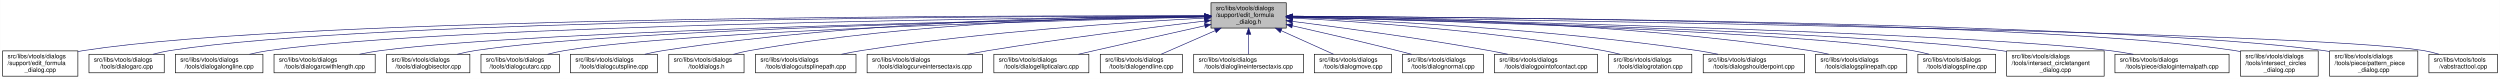
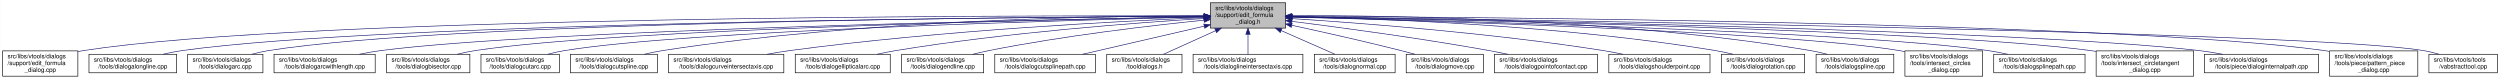
<svg xmlns="http://www.w3.org/2000/svg" xmlns:xlink="http://www.w3.org/1999/xlink" width="4053pt" height="128pt" viewBox="0.00 0.00 4052.50 128.00">
  <g id="graph0" class="graph" transform="scale(1 1) rotate(0) translate(4 124)">
    <polygon fill="white" stroke="transparent" points="-4,4 -4,-124 4048.5,-124 4048.5,4 -4,4" />
    <g id="node1" class="node">
      <g id="a_node1">
        <a xlink:title=" ">
-           <polygon fill="#bfbfbf" stroke="black" points="1959,-78.5 1959,-119.5 2081,-119.5 2081,-78.5 1959,-78.5" />
-           <text text-anchor="start" x="1967" y="-107.5" font-family="Helvetica,sans-Serif" font-size="10.00">src/libs/vtools/dialogs</text>
-           <text text-anchor="start" x="1967" y="-96.5" font-family="Helvetica,sans-Serif" font-size="10.00">/support/edit_formula</text>
-           <text text-anchor="middle" x="2020" y="-85.5" font-family="Helvetica,sans-Serif" font-size="10.00">_dialog.h</text>
+           <polygon fill="#bfbfbf" stroke="black" points="1958,-78.5 1958,-119.5 2080,-119.5 2080,-78.5 1958,-78.5" />
+           <text text-anchor="start" x="1966" y="-107.5" font-family="Helvetica,sans-Serif" font-size="10.00">src/libs/vtools/dialogs</text>
+           <text text-anchor="start" x="1966" y="-96.5" font-family="Helvetica,sans-Serif" font-size="10.00">/support/edit_formula</text>
+           <text text-anchor="middle" x="2019" y="-85.5" font-family="Helvetica,sans-Serif" font-size="10.00">_dialog.h</text>
        </a>
      </g>
    </g>
    <g id="node2" class="node">
      <g id="a_node2">
        <a xlink:href="../../d7/d8d/edit__formula__dialog_8cpp.html" target="_top" xlink:title=" ">
          <polygon fill="white" stroke="black" points="0,-0.5 0,-41.5 122,-41.5 122,-0.5 0,-0.5" />
          <text text-anchor="start" x="8" y="-29.5" font-family="Helvetica,sans-Serif" font-size="10.00">src/libs/vtools/dialogs</text>
          <text text-anchor="start" x="8" y="-18.5" font-family="Helvetica,sans-Serif" font-size="10.00">/support/edit_formula</text>
          <text text-anchor="middle" x="61" y="-7.5" font-family="Helvetica,sans-Serif" font-size="10.00">_dialog.cpp</text>
        </a>
      </g>
    </g>
    <g id="edge1" class="edge">
-       <path fill="none" stroke="midnightblue" d="M1948.41,-98.25C1648.36,-98.95 491.07,-97.88 131,-42 128.13,-41.55 125.21,-41.03 122.27,-40.44" />
-       <polygon fill="midnightblue" stroke="midnightblue" points="1948.72,-101.75 1958.71,-98.23 1948.71,-94.75 1948.72,-101.75" />
+       <path fill="none" stroke="midnightblue" d="M1947.44,-98.25C1647.55,-98.94 490.88,-97.85 131,-42 128.13,-41.55 125.21,-41.03 122.27,-40.44" />
+       <polygon fill="midnightblue" stroke="midnightblue" points="1947.76,-101.75 1957.75,-98.23 1947.74,-94.75 1947.76,-101.75" />
    </g>
    <g id="node3" class="node">
      <g id="a_node3">
-         <a xlink:href="../../d1/d37/dialogarc_8cpp.html" target="_top" xlink:title=" ">
-           <polygon fill="white" stroke="black" points="140,-6 140,-36 262,-36 262,-6 140,-6" />
+         <a xlink:href="../../d6/d5d/dialogalongline_8cpp.html" target="_top" xlink:title=" ">
+           <polygon fill="white" stroke="black" points="140,-6 140,-36 282,-36 282,-6 140,-6" />
          <text text-anchor="start" x="148" y="-24" font-family="Helvetica,sans-Serif" font-size="10.00">src/libs/vtools/dialogs</text>
-           <text text-anchor="middle" x="201" y="-13" font-family="Helvetica,sans-Serif" font-size="10.00">/tools/dialogarc.cpp</text>
+           <text text-anchor="middle" x="211" y="-13" font-family="Helvetica,sans-Serif" font-size="10.00">/tools/dialogalongline.cpp</text>
        </a>
      </g>
    </g>
    <g id="edge2" class="edge">
-       <path fill="none" stroke="midnightblue" d="M1948.58,-98.05C1662.95,-97.91 602.33,-93.82 271,-42 262.13,-40.61 252.8,-38.46 243.94,-36.07" />
-       <polygon fill="midnightblue" stroke="midnightblue" points="1948.81,-101.55 1958.81,-98.06 1948.81,-94.55 1948.81,-101.55" />
+       <path fill="none" stroke="midnightblue" d="M1947.53,-97.71C1664.11,-96.24 618.78,-87.75 291,-42 280.93,-40.59 270.3,-38.43 260.18,-36.04" />
+       <polygon fill="midnightblue" stroke="midnightblue" points="1947.67,-101.21 1957.69,-97.76 1947.7,-94.21 1947.67,-101.21" />
    </g>
    <g id="node4" class="node">
      <g id="a_node4">
-         <a xlink:href="../../d6/d5d/dialogalongline_8cpp.html" target="_top" xlink:title=" ">
-           <polygon fill="white" stroke="black" points="280,-6 280,-36 422,-36 422,-6 280,-6" />
-           <text text-anchor="start" x="288" y="-24" font-family="Helvetica,sans-Serif" font-size="10.00">src/libs/vtools/dialogs</text>
-           <text text-anchor="middle" x="351" y="-13" font-family="Helvetica,sans-Serif" font-size="10.00">/tools/dialogalongline.cpp</text>
+         <a xlink:href="../../d1/d37/dialogarc_8cpp.html" target="_top" xlink:title=" ">
+           <polygon fill="white" stroke="black" points="300,-6 300,-36 422,-36 422,-6 300,-6" />
+           <text text-anchor="start" x="308" y="-24" font-family="Helvetica,sans-Serif" font-size="10.00">src/libs/vtools/dialogs</text>
+           <text text-anchor="middle" x="361" y="-13" font-family="Helvetica,sans-Serif" font-size="10.00">/tools/dialogarc.cpp</text>
        </a>
      </g>
    </g>
    <g id="edge3" class="edge">
-       <path fill="none" stroke="midnightblue" d="M1948.99,-97.48C1680.89,-95.19 730.38,-84.22 431,-42 420.93,-40.58 410.3,-38.41 400.18,-36.01" />
-       <polygon fill="midnightblue" stroke="midnightblue" points="1948.96,-100.98 1958.99,-97.56 1949.02,-93.98 1948.96,-100.98" />
+       <path fill="none" stroke="midnightblue" d="M1947.98,-97.79C1679.89,-96.62 729.45,-89.18 431,-42 422.14,-40.6 412.8,-38.44 403.95,-36.04" />
+       <polygon fill="midnightblue" stroke="midnightblue" points="1947.97,-101.29 1957.98,-97.83 1948,-94.29 1947.97,-101.29" />
    </g>
    <g id="node5" class="node">
      <g id="a_node5">
        <a xlink:href="../../d2/d29/dialogarcwithlength_8cpp.html" target="_top" xlink:title=" ">
          <polygon fill="white" stroke="black" points="440,-6 440,-36 604,-36 604,-6 440,-6" />
          <text text-anchor="start" x="448" y="-24" font-family="Helvetica,sans-Serif" font-size="10.00">src/libs/vtools/dialogs</text>
          <text text-anchor="middle" x="522" y="-13" font-family="Helvetica,sans-Serif" font-size="10.00">/tools/dialogarcwithlength.cpp</text>
        </a>
      </g>
    </g>
    <g id="edge4" class="edge">
-       <path fill="none" stroke="midnightblue" d="M1948.64,-96.83C1700.42,-92.48 875.48,-75.8 613,-42 601.77,-40.55 589.88,-38.4 578.52,-36.04" />
-       <polygon fill="midnightblue" stroke="midnightblue" points="1948.92,-100.33 1958.98,-97.01 1949.04,-93.33 1948.92,-100.33" />
+       <path fill="none" stroke="midnightblue" d="M1947.27,-96.82C1698.7,-92.46 875.15,-75.76 613,-42 601.77,-40.55 589.88,-38.4 578.52,-36.04" />
+       <polygon fill="midnightblue" stroke="midnightblue" points="1947.56,-100.32 1957.62,-97 1947.68,-93.32 1947.56,-100.32" />
    </g>
    <g id="node6" class="node">
      <g id="a_node6">
        <a xlink:href="../../da/dfa/dialogbisector_8cpp.html" target="_top" xlink:title=" ">
          <polygon fill="white" stroke="black" points="622.5,-6 622.5,-36 757.5,-36 757.5,-6 622.5,-6" />
          <text text-anchor="start" x="630.5" y="-24" font-family="Helvetica,sans-Serif" font-size="10.00">src/libs/vtools/dialogs</text>
          <text text-anchor="middle" x="690" y="-13" font-family="Helvetica,sans-Serif" font-size="10.00">/tools/dialogbisector.cpp</text>
        </a>
      </g>
    </g>
    <g id="edge5" class="edge">
-       <path fill="none" stroke="midnightblue" d="M1948.7,-96.81C1718.5,-92.65 996.62,-77.08 766,-42 756.56,-40.56 746.6,-38.42 737.11,-36.06" />
-       <polygon fill="midnightblue" stroke="midnightblue" points="1948.91,-100.31 1958.97,-96.99 1949.03,-93.31 1948.91,-100.31" />
+       <path fill="none" stroke="midnightblue" d="M1947.36,-96.8C1716.91,-92.63 996.3,-77.04 766,-42 756.56,-40.56 746.6,-38.42 737.11,-36.06" />
+       <polygon fill="midnightblue" stroke="midnightblue" points="1947.58,-100.3 1957.64,-96.98 1947.7,-93.31 1947.58,-100.3" />
    </g>
    <g id="node7" class="node">
      <g id="a_node7">
        <a xlink:href="../../d9/d90/dialogcutarc_8cpp.html" target="_top" xlink:title=" ">
          <polygon fill="white" stroke="black" points="775.5,-6 775.5,-36 902.5,-36 902.5,-6 775.5,-6" />
          <text text-anchor="start" x="783.5" y="-24" font-family="Helvetica,sans-Serif" font-size="10.00">src/libs/vtools/dialogs</text>
          <text text-anchor="middle" x="839" y="-13" font-family="Helvetica,sans-Serif" font-size="10.00">/tools/dialogcutarc.cpp</text>
        </a>
      </g>
    </g>
    <g id="edge6" class="edge">
-       <path fill="none" stroke="midnightblue" d="M1948.73,-96.45C1736.68,-91.53 1112.04,-74.59 911,-42 902.04,-40.55 892.59,-38.39 883.6,-36.03" />
-       <polygon fill="midnightblue" stroke="midnightblue" points="1948.74,-99.96 1958.81,-96.69 1948.9,-92.96 1948.74,-99.96" />
+       <path fill="none" stroke="midnightblue" d="M1947.79,-96.45C1735.93,-91.52 1111.86,-74.56 911,-42 902.04,-40.55 892.59,-38.39 883.6,-36.03" />
+       <polygon fill="midnightblue" stroke="midnightblue" points="1947.79,-99.95 1957.87,-96.68 1947.95,-92.95 1947.79,-99.95" />
    </g>
    <g id="node8" class="node">
      <g id="a_node8">
        <a xlink:href="../../d3/d2e/dialogcutspline_8cpp.html" target="_top" xlink:title=" ">
          <polygon fill="white" stroke="black" points="920.5,-6 920.5,-36 1061.5,-36 1061.5,-6 920.5,-6" />
          <text text-anchor="start" x="928.5" y="-24" font-family="Helvetica,sans-Serif" font-size="10.00">src/libs/vtools/dialogs</text>
          <text text-anchor="middle" x="991" y="-13" font-family="Helvetica,sans-Serif" font-size="10.00">/tools/dialogcutspline.cpp</text>
        </a>
      </g>
    </g>
    <g id="edge7" class="edge">
-       <path fill="none" stroke="midnightblue" d="M1948.69,-98.3C1790.01,-97.99 1396.06,-91.78 1071,-42 1061.24,-40.5 1050.92,-38.36 1041.07,-36.03" />
-       <polygon fill="midnightblue" stroke="midnightblue" points="1948.8,-101.8 1958.8,-98.32 1948.81,-94.8 1948.8,-101.8" />
+       <path fill="none" stroke="midnightblue" d="M1947.68,-98.37C1788.97,-98.21 1394.99,-92.26 1070,-42 1060.35,-40.51 1050.17,-38.37 1040.43,-36.04" />
+       <polygon fill="midnightblue" stroke="midnightblue" points="1947.79,-101.87 1957.79,-98.38 1947.79,-94.87 1947.79,-101.87" />
    </g>
    <g id="node9" class="node">
      <g id="a_node9">
-         <a xlink:href="../../df/ded/tooldialogs_8h.html" target="_top" xlink:title=" ">
-           <polygon fill="white" stroke="black" points="1080,-6 1080,-36 1202,-36 1202,-6 1080,-6" />
-           <text text-anchor="start" x="1088" y="-24" font-family="Helvetica,sans-Serif" font-size="10.00">src/libs/vtools/dialogs</text>
-           <text text-anchor="middle" x="1141" y="-13" font-family="Helvetica,sans-Serif" font-size="10.00">/tooldialogs.h</text>
+         <a xlink:href="../../dd/d39/dialogcurveintersectaxis_8cpp.html" target="_top" xlink:title=" ">
+           <polygon fill="white" stroke="black" points="1079.5,-6 1079.5,-36 1266.5,-36 1266.5,-6 1079.5,-6" />
+           <text text-anchor="start" x="1087.5" y="-24" font-family="Helvetica,sans-Serif" font-size="10.00">src/libs/vtools/dialogs</text>
+           <text text-anchor="middle" x="1173" y="-13" font-family="Helvetica,sans-Serif" font-size="10.00">/tools/dialogcurveintersectaxis.cpp</text>
        </a>
      </g>
    </g>
    <g id="edge8" class="edge">
-       <path fill="none" stroke="midnightblue" d="M1948.54,-98.05C1806.78,-97.05 1480.38,-89.27 1211,-42 1202.41,-40.49 1193.37,-38.35 1184.74,-36.01" />
-       <polygon fill="midnightblue" stroke="midnightblue" points="1948.82,-101.55 1958.84,-98.11 1948.86,-94.55 1948.82,-101.55" />
+       <path fill="none" stroke="midnightblue" d="M1947.54,-95.39C1814.77,-89.92 1521.22,-74.93 1276,-42 1263.99,-40.39 1251.28,-38.26 1239.02,-36" />
+       <polygon fill="midnightblue" stroke="midnightblue" points="1947.45,-98.89 1957.59,-95.79 1947.74,-91.89 1947.45,-98.89" />
    </g>
    <g id="node10" class="node">
      <g id="a_node10">
-         <a xlink:href="../../df/d30/dialogcutsplinepath_8cpp.html" target="_top" xlink:title=" ">
-           <polygon fill="white" stroke="black" points="1220.5,-6 1220.5,-36 1383.5,-36 1383.5,-6 1220.5,-6" />
-           <text text-anchor="start" x="1228.5" y="-24" font-family="Helvetica,sans-Serif" font-size="10.00">src/libs/vtools/dialogs</text>
-           <text text-anchor="middle" x="1302" y="-13" font-family="Helvetica,sans-Serif" font-size="10.00">/tools/dialogcutsplinepath.cpp</text>
+         <a xlink:href="../../d9/d68/dialogellipticalarc_8cpp.html" target="_top" xlink:title=" ">
+           <polygon fill="white" stroke="black" points="1285,-6 1285,-36 1439,-36 1439,-6 1285,-6" />
+           <text text-anchor="start" x="1293" y="-24" font-family="Helvetica,sans-Serif" font-size="10.00">src/libs/vtools/dialogs</text>
+           <text text-anchor="middle" x="1362" y="-13" font-family="Helvetica,sans-Serif" font-size="10.00">/tools/dialogellipticalarc.cpp</text>
        </a>
      </g>
    </g>
    <g id="edge9" class="edge">
-       <path fill="none" stroke="midnightblue" d="M1948.36,-94.64C1831.38,-88.48 1592.29,-73.05 1392,-42 1381.56,-40.38 1370.52,-38.27 1359.89,-36.02" />
-       <polygon fill="midnightblue" stroke="midnightblue" points="1948.45,-98.15 1958.62,-95.17 1948.81,-91.16 1948.45,-98.15" />
+       <path fill="none" stroke="midnightblue" d="M1947.65,-94.01C1839.17,-87.26 1626.53,-71.38 1448,-42 1438.17,-40.38 1427.79,-38.3 1417.76,-36.08" />
+       <polygon fill="midnightblue" stroke="midnightblue" points="1947.62,-97.51 1957.81,-94.63 1948.05,-90.53 1947.62,-97.51" />
    </g>
    <g id="node11" class="node">
      <g id="a_node11">
-         <a xlink:href="../../dd/d39/dialogcurveintersectaxis_8cpp.html" target="_top" xlink:title=" ">
-           <polygon fill="white" stroke="black" points="1401.5,-6 1401.5,-36 1588.5,-36 1588.5,-6 1401.5,-6" />
-           <text text-anchor="start" x="1409.5" y="-24" font-family="Helvetica,sans-Serif" font-size="10.00">src/libs/vtools/dialogs</text>
-           <text text-anchor="middle" x="1495" y="-13" font-family="Helvetica,sans-Serif" font-size="10.00">/tools/dialogcurveintersectaxis.cpp</text>
+         <a xlink:href="../../d3/d15/dialogendline_8cpp.html" target="_top" xlink:title=" ">
+           <polygon fill="white" stroke="black" points="1457.5,-6 1457.5,-36 1590.5,-36 1590.5,-6 1457.5,-6" />
+           <text text-anchor="start" x="1465.5" y="-24" font-family="Helvetica,sans-Serif" font-size="10.00">src/libs/vtools/dialogs</text>
+           <text text-anchor="middle" x="1524" y="-13" font-family="Helvetica,sans-Serif" font-size="10.00">/tools/dialogendline.cpp</text>
        </a>
      </g>
    </g>
    <g id="edge10" class="edge">
-       <path fill="none" stroke="midnightblue" d="M1948.73,-89.86C1864.68,-79.96 1720.83,-62.06 1598,-42 1587.03,-40.21 1575.45,-38.14 1564.15,-36.02" />
-       <polygon fill="midnightblue" stroke="midnightblue" points="1948.34,-93.34 1958.68,-91.03 1949.16,-86.39 1948.34,-93.34" />
+       <path fill="none" stroke="midnightblue" d="M1947.55,-91.29C1863.6,-82.76 1720.37,-66.17 1599,-42 1590.54,-40.32 1581.62,-38.22 1573.01,-36.03" />
+       <polygon fill="midnightblue" stroke="midnightblue" points="1947.44,-94.8 1957.74,-92.32 1948.14,-87.83 1947.44,-94.8" />
    </g>
    <g id="node12" class="node">
      <g id="a_node12">
-         <a xlink:href="../../d9/d68/dialogellipticalarc_8cpp.html" target="_top" xlink:title=" ">
-           <polygon fill="white" stroke="black" points="1607,-6 1607,-36 1761,-36 1761,-6 1607,-6" />
-           <text text-anchor="start" x="1615" y="-24" font-family="Helvetica,sans-Serif" font-size="10.00">src/libs/vtools/dialogs</text>
-           <text text-anchor="middle" x="1684" y="-13" font-family="Helvetica,sans-Serif" font-size="10.00">/tools/dialogellipticalarc.cpp</text>
+         <a xlink:href="../../df/d30/dialogcutsplinepath_8cpp.html" target="_top" xlink:title=" ">
+           <polygon fill="white" stroke="black" points="1608.5,-6 1608.5,-36 1771.5,-36 1771.5,-6 1608.5,-6" />
+           <text text-anchor="start" x="1616.5" y="-24" font-family="Helvetica,sans-Serif" font-size="10.00">src/libs/vtools/dialogs</text>
+           <text text-anchor="middle" x="1690" y="-13" font-family="Helvetica,sans-Serif" font-size="10.00">/tools/dialogcutsplinepath.cpp</text>
        </a>
      </g>
    </g>
    <g id="edge11" class="edge">
-       <path fill="none" stroke="midnightblue" d="M1948.77,-82.21C1898.73,-71.07 1830.24,-55.75 1770,-42 1761.63,-40.09 1752.81,-38.06 1744.13,-36.05" />
-       <polygon fill="midnightblue" stroke="midnightblue" points="1948.32,-85.69 1958.84,-84.45 1949.84,-78.86 1948.32,-85.69" />
+       <path fill="none" stroke="midnightblue" d="M1947.93,-81.58C1889.15,-68 1806.54,-48.92 1750.78,-36.04" />
+       <polygon fill="midnightblue" stroke="midnightblue" points="1947.36,-85.04 1957.89,-83.88 1948.93,-78.22 1947.36,-85.04" />
    </g>
    <g id="node13" class="node">
      <g id="a_node13">
-         <a xlink:href="../../d3/d15/dialogendline_8cpp.html" target="_top" xlink:title=" ">
-           <polygon fill="white" stroke="black" points="1779.5,-6 1779.5,-36 1912.5,-36 1912.5,-6 1779.5,-6" />
-           <text text-anchor="start" x="1787.5" y="-24" font-family="Helvetica,sans-Serif" font-size="10.00">src/libs/vtools/dialogs</text>
-           <text text-anchor="middle" x="1846" y="-13" font-family="Helvetica,sans-Serif" font-size="10.00">/tools/dialogendline.cpp</text>
+         <a xlink:href="../../df/ded/tooldialogs_8h.html" target="_top" xlink:title=" ">
+           <polygon fill="white" stroke="black" points="1790,-6 1790,-36 1912,-36 1912,-6 1790,-6" />
+           <text text-anchor="start" x="1798" y="-24" font-family="Helvetica,sans-Serif" font-size="10.00">src/libs/vtools/dialogs</text>
+           <text text-anchor="middle" x="1851" y="-13" font-family="Helvetica,sans-Serif" font-size="10.00">/tooldialogs.h</text>
        </a>
      </g>
    </g>
    <g id="edge12" class="edge">
-       <path fill="none" stroke="midnightblue" d="M1965.7,-74.28C1937.02,-61.76 1902.79,-46.81 1878.3,-36.11" />
-       <polygon fill="midnightblue" stroke="midnightblue" points="1964.63,-77.63 1975.19,-78.43 1967.43,-71.22 1964.63,-77.63" />
+       <path fill="none" stroke="midnightblue" d="M1966.57,-74.28C1938.88,-61.76 1905.83,-46.81 1882.18,-36.11" />
+       <polygon fill="midnightblue" stroke="midnightblue" points="1965.18,-77.5 1975.74,-78.43 1968.07,-71.12 1965.18,-77.5" />
    </g>
    <g id="node14" class="node">
      <g id="a_node14">
        <a xlink:href="../../de/d3c/dialoglineintersectaxis_8cpp.html" target="_top" xlink:title=" ">
-           <polygon fill="white" stroke="black" points="1931,-6 1931,-36 2109,-36 2109,-6 1931,-6" />
-           <text text-anchor="start" x="1939" y="-24" font-family="Helvetica,sans-Serif" font-size="10.00">src/libs/vtools/dialogs</text>
-           <text text-anchor="middle" x="2020" y="-13" font-family="Helvetica,sans-Serif" font-size="10.00">/tools/dialoglineintersectaxis.cpp</text>
+           <polygon fill="white" stroke="black" points="1930,-6 1930,-36 2108,-36 2108,-6 1930,-6" />
+           <text text-anchor="start" x="1938" y="-24" font-family="Helvetica,sans-Serif" font-size="10.00">src/libs/vtools/dialogs</text>
+           <text text-anchor="middle" x="2019" y="-13" font-family="Helvetica,sans-Serif" font-size="10.00">/tools/dialoglineintersectaxis.cpp</text>
        </a>
      </g>
    </g>
    <g id="edge13" class="edge">
-       <path fill="none" stroke="midnightblue" d="M2020,-68.28C2020,-57.25 2020,-45.25 2020,-36.23" />
-       <polygon fill="midnightblue" stroke="midnightblue" points="2016.5,-68.43 2020,-78.43 2023.5,-68.43 2016.5,-68.43" />
+       <path fill="none" stroke="midnightblue" d="M2019,-68.28C2019,-57.25 2019,-45.25 2019,-36.23" />
+       <polygon fill="midnightblue" stroke="midnightblue" points="2015.5,-68.43 2019,-78.43 2022.5,-68.43 2015.5,-68.43" />
    </g>
    <g id="node15" class="node">
      <g id="a_node15">
-         <a xlink:href="../../d2/d51/dialogmove_8cpp.html" target="_top" xlink:title=" ">
-           <polygon fill="white" stroke="black" points="2126.5,-6 2126.5,-36 2251.5,-36 2251.5,-6 2126.5,-6" />
+         <a xlink:href="../../da/df4/dialognormal_8cpp.html" target="_top" xlink:title=" ">
+           <polygon fill="white" stroke="black" points="2126.5,-6 2126.5,-36 2257.5,-36 2257.5,-6 2126.5,-6" />
          <text text-anchor="start" x="2134.5" y="-24" font-family="Helvetica,sans-Serif" font-size="10.00">src/libs/vtools/dialogs</text>
-           <text text-anchor="middle" x="2189" y="-13" font-family="Helvetica,sans-Serif" font-size="10.00">/tools/dialogmove.cpp</text>
+           <text text-anchor="middle" x="2192" y="-13" font-family="Helvetica,sans-Serif" font-size="10.00">/tools/dialognormal.cpp</text>
        </a>
      </g>
    </g>
    <g id="edge14" class="edge">
-       <path fill="none" stroke="midnightblue" d="M2072.74,-74.28C2100.6,-61.76 2133.84,-46.81 2157.63,-36.11" />
-       <polygon fill="midnightblue" stroke="midnightblue" points="2071.21,-71.13 2063.52,-78.43 2074.08,-77.52 2071.21,-71.13" />
+       <path fill="none" stroke="midnightblue" d="M2072.99,-74.28C2101.5,-61.76 2135.54,-46.81 2159.89,-36.11" />
+       <polygon fill="midnightblue" stroke="midnightblue" points="2071.3,-71.2 2063.55,-78.43 2074.12,-77.61 2071.3,-71.2" />
    </g>
    <g id="node16" class="node">
      <g id="a_node16">
-         <a xlink:href="../../da/df4/dialognormal_8cpp.html" target="_top" xlink:title=" ">
-           <polygon fill="white" stroke="black" points="2269.5,-6 2269.5,-36 2400.5,-36 2400.5,-6 2269.5,-6" />
-           <text text-anchor="start" x="2277.5" y="-24" font-family="Helvetica,sans-Serif" font-size="10.00">src/libs/vtools/dialogs</text>
-           <text text-anchor="middle" x="2335" y="-13" font-family="Helvetica,sans-Serif" font-size="10.00">/tools/dialognormal.cpp</text>
+         <a xlink:href="../../d2/d51/dialogmove_8cpp.html" target="_top" xlink:title=" ">
+           <polygon fill="white" stroke="black" points="2275.5,-6 2275.5,-36 2400.5,-36 2400.5,-6 2275.5,-6" />
+           <text text-anchor="start" x="2283.5" y="-24" font-family="Helvetica,sans-Serif" font-size="10.00">src/libs/vtools/dialogs</text>
+           <text text-anchor="middle" x="2338" y="-13" font-family="Helvetica,sans-Serif" font-size="10.00">/tools/dialogmove.cpp</text>
        </a>
      </g>
    </g>
    <g id="edge15" class="edge">
-       <path fill="none" stroke="midnightblue" d="M2091.05,-82.19C2139.13,-71.32 2204.02,-56.32 2261,-42 2268.49,-40.12 2276.38,-38.06 2284.11,-36.01" />
-       <polygon fill="midnightblue" stroke="midnightblue" points="2090.04,-78.83 2081.06,-84.44 2091.58,-85.66 2090.04,-78.83" />
+       <path fill="none" stroke="midnightblue" d="M2090.12,-82.98C2139.82,-72.23 2207.66,-57.05 2267,-42 2274.32,-40.14 2282.04,-38.08 2289.59,-36" />
+       <polygon fill="midnightblue" stroke="midnightblue" points="2089.15,-79.61 2080.11,-85.14 2090.62,-86.45 2089.15,-79.61" />
    </g>
    <g id="node17" class="node">
      <g id="a_node17">
        <a xlink:href="../../d9/df4/dialogpointofcontact_8cpp.html" target="_top" xlink:title=" ">
          <polygon fill="white" stroke="black" points="2418.5,-6 2418.5,-36 2585.5,-36 2585.5,-6 2418.5,-6" />
          <text text-anchor="start" x="2426.5" y="-24" font-family="Helvetica,sans-Serif" font-size="10.00">src/libs/vtools/dialogs</text>
          <text text-anchor="middle" x="2502" y="-13" font-family="Helvetica,sans-Serif" font-size="10.00">/tools/dialogpointofcontact.cpp</text>
        </a>
      </g>
    </g>
    <g id="edge16" class="edge">
-       <path fill="none" stroke="midnightblue" d="M2091.26,-89.32C2169.63,-79.41 2299.19,-61.97 2410,-42 2419.81,-40.23 2430.17,-38.17 2440.26,-36.06" />
-       <polygon fill="midnightblue" stroke="midnightblue" points="2090.5,-85.89 2081.01,-90.61 2091.37,-92.83 2090.5,-85.89" />
+       <path fill="none" stroke="midnightblue" d="M2090.44,-89.33C2169.02,-79.44 2298.91,-62 2410,-42 2419.81,-40.23 2430.17,-38.17 2440.26,-36.06" />
+       <polygon fill="midnightblue" stroke="midnightblue" points="2089.66,-85.9 2080.17,-90.62 2090.53,-92.85 2089.66,-85.9" />
    </g>
    <g id="node18" class="node">
      <g id="a_node18">
-         <a xlink:href="../../dc/d64/dialogrotation_8cpp.html" target="_top" xlink:title=" ">
-           <polygon fill="white" stroke="black" points="2603.5,-6 2603.5,-36 2738.5,-36 2738.5,-6 2603.5,-6" />
-           <text text-anchor="start" x="2611.5" y="-24" font-family="Helvetica,sans-Serif" font-size="10.00">src/libs/vtools/dialogs</text>
-           <text text-anchor="middle" x="2671" y="-13" font-family="Helvetica,sans-Serif" font-size="10.00">/tools/dialogrotation.cpp</text>
+         <a xlink:href="../../d3/d23/dialogshoulderpoint_8cpp.html" target="_top" xlink:title=" ">
+           <polygon fill="white" stroke="black" points="2604,-6 2604,-36 2768,-36 2768,-6 2604,-6" />
+           <text text-anchor="start" x="2612" y="-24" font-family="Helvetica,sans-Serif" font-size="10.00">src/libs/vtools/dialogs</text>
+           <text text-anchor="middle" x="2686" y="-13" font-family="Helvetica,sans-Serif" font-size="10.00">/tools/dialogshoulderpoint.cpp</text>
        </a>
      </g>
    </g>
    <g id="edge17" class="edge">
-       <path fill="none" stroke="midnightblue" d="M2091.53,-94.72C2200.77,-88.89 2415.43,-74.16 2595,-42 2603.86,-40.41 2613.21,-38.31 2622.2,-36.07" />
-       <polygon fill="midnightblue" stroke="midnightblue" points="2091.09,-91.24 2081.29,-95.26 2091.46,-98.23 2091.09,-91.24" />
+       <path fill="none" stroke="midnightblue" d="M2090.5,-93.8C2199.73,-86.77 2414.5,-70.51 2595,-42 2605.39,-40.36 2616.36,-38.26 2626.96,-36.05" />
+       <polygon fill="midnightblue" stroke="midnightblue" points="2090.02,-90.33 2080.26,-94.46 2090.46,-97.31 2090.02,-90.33" />
    </g>
    <g id="node19" class="node">
      <g id="a_node19">
-         <a xlink:href="../../d3/d23/dialogshoulderpoint_8cpp.html" target="_top" xlink:title=" ">
-           <polygon fill="white" stroke="black" points="2757,-6 2757,-36 2921,-36 2921,-6 2757,-6" />
-           <text text-anchor="start" x="2765" y="-24" font-family="Helvetica,sans-Serif" font-size="10.00">src/libs/vtools/dialogs</text>
-           <text text-anchor="middle" x="2839" y="-13" font-family="Helvetica,sans-Serif" font-size="10.00">/tools/dialogshoulderpoint.cpp</text>
+         <a xlink:href="../../dc/d64/dialogrotation_8cpp.html" target="_top" xlink:title=" ">
+           <polygon fill="white" stroke="black" points="2786.5,-6 2786.5,-36 2921.5,-36 2921.5,-6 2786.5,-6" />
+           <text text-anchor="start" x="2794.5" y="-24" font-family="Helvetica,sans-Serif" font-size="10.00">src/libs/vtools/dialogs</text>
+           <text text-anchor="middle" x="2854" y="-13" font-family="Helvetica,sans-Serif" font-size="10.00">/tools/dialogrotation.cpp</text>
        </a>
      </g>
    </g>
    <g id="edge18" class="edge">
-       <path fill="none" stroke="midnightblue" d="M2091.49,-95.81C2222.36,-91.07 2509,-77.28 2748,-42 2758.72,-40.42 2770.06,-38.29 2780.97,-36.02" />
-       <polygon fill="midnightblue" stroke="midnightblue" points="2091.07,-92.32 2081.2,-96.18 2091.32,-99.32 2091.07,-92.32" />
+       <path fill="none" stroke="midnightblue" d="M2090.57,-97C2225.65,-94.17 2527.04,-83.35 2777,-42 2786.27,-40.47 2796.04,-38.34 2805.4,-36.04" />
+       <polygon fill="midnightblue" stroke="midnightblue" points="2090.29,-93.51 2080.36,-97.21 2090.43,-100.51 2090.29,-93.51" />
    </g>
    <g id="node20" class="node">
      <g id="a_node20">
-         <a xlink:href="../../dc/dc2/dialogsplinepath_8cpp.html" target="_top" xlink:title=" ">
-           <polygon fill="white" stroke="black" points="2939,-6 2939,-36 3087,-36 3087,-6 2939,-6" />
-           <text text-anchor="start" x="2947" y="-24" font-family="Helvetica,sans-Serif" font-size="10.00">src/libs/vtools/dialogs</text>
-           <text text-anchor="middle" x="3013" y="-13" font-family="Helvetica,sans-Serif" font-size="10.00">/tools/dialogsplinepath.cpp</text>
+         <a xlink:href="../../df/de5/dialogspline_8cpp.html" target="_top" xlink:title=" ">
+           <polygon fill="white" stroke="black" points="2940,-6 2940,-36 3066,-36 3066,-6 2940,-6" />
+           <text text-anchor="start" x="2948" y="-24" font-family="Helvetica,sans-Serif" font-size="10.00">src/libs/vtools/dialogs</text>
+           <text text-anchor="middle" x="3003" y="-13" font-family="Helvetica,sans-Serif" font-size="10.00">/tools/dialogspline.cpp</text>
        </a>
      </g>
    </g>
    <g id="edge19" class="edge">
-       <path fill="none" stroke="midnightblue" d="M2091.35,-97.84C2245.38,-96.57 2620.14,-88.5 2930,-42 2939.97,-40.5 2950.5,-38.39 2960.58,-36.1" />
-       <polygon fill="midnightblue" stroke="midnightblue" points="2091.06,-94.34 2081.09,-97.92 2091.11,-101.34 2091.06,-94.34" />
+       <path fill="none" stroke="midnightblue" d="M2090.35,-98.68C2244.79,-99.04 2621.12,-93.96 2931,-42 2939.83,-40.52 2949.13,-38.38 2958,-36.05" />
+       <polygon fill="midnightblue" stroke="midnightblue" points="2090.07,-95.18 2080.06,-98.64 2090.05,-102.18 2090.07,-95.18" />
    </g>
    <g id="node21" class="node">
      <g id="a_node21">
-         <a xlink:href="../../df/de5/dialogspline_8cpp.html" target="_top" xlink:title=" ">
-           <polygon fill="white" stroke="black" points="3105,-6 3105,-36 3231,-36 3231,-6 3105,-6" />
-           <text text-anchor="start" x="3113" y="-24" font-family="Helvetica,sans-Serif" font-size="10.00">src/libs/vtools/dialogs</text>
-           <text text-anchor="middle" x="3168" y="-13" font-family="Helvetica,sans-Serif" font-size="10.00">/tools/dialogspline.cpp</text>
+         <a xlink:href="../../d5/de8/intersect__circles__dialog_8cpp.html" target="_top" xlink:title=" ">
+           <polygon fill="white" stroke="black" points="3084,-0.5 3084,-41.5 3210,-41.5 3210,-0.5 3084,-0.5" />
+           <text text-anchor="start" x="3092" y="-29.5" font-family="Helvetica,sans-Serif" font-size="10.00">src/libs/vtools/dialogs</text>
+           <text text-anchor="start" x="3092" y="-18.5" font-family="Helvetica,sans-Serif" font-size="10.00">/tools/intersect_circles</text>
+           <text text-anchor="middle" x="3147" y="-7.5" font-family="Helvetica,sans-Serif" font-size="10.00">_dialog.cpp</text>
        </a>
      </g>
    </g>
    <g id="edge20" class="edge">
-       <path fill="none" stroke="midnightblue" d="M2091.27,-96.33C2299.02,-91.13 2901.62,-73.66 3096,-42 3104.96,-40.54 3114.41,-38.38 3123.4,-36.02" />
-       <polygon fill="midnightblue" stroke="midnightblue" points="2090.99,-92.83 2081.09,-96.58 2091.17,-99.83 2090.99,-92.83" />
+       <path fill="none" stroke="midnightblue" d="M2090.38,-96.24C2295.59,-90.87 2884.68,-73.1 3075,-42 3077.94,-41.52 3080.94,-40.96 3083.96,-40.35" />
+       <polygon fill="midnightblue" stroke="midnightblue" points="2090.22,-92.75 2080.31,-96.5 2090.4,-99.74 2090.22,-92.75" />
    </g>
    <g id="node22" class="node">
      <g id="a_node22">
-         <a xlink:href="../../d5/d5a/intersect__circletangent__dialog_8cpp.html" target="_top" xlink:title=" ">
-           <polygon fill="white" stroke="black" points="3249,-0.5 3249,-41.5 3407,-41.5 3407,-0.5 3249,-0.5" />
-           <text text-anchor="start" x="3257" y="-29.5" font-family="Helvetica,sans-Serif" font-size="10.00">src/libs/vtools/dialogs</text>
-           <text text-anchor="start" x="3257" y="-18.5" font-family="Helvetica,sans-Serif" font-size="10.00">/tools/intersect_circletangent</text>
-           <text text-anchor="middle" x="3328" y="-7.5" font-family="Helvetica,sans-Serif" font-size="10.00">_dialog.cpp</text>
+         <a xlink:href="../../dc/dc2/dialogsplinepath_8cpp.html" target="_top" xlink:title=" ">
+           <polygon fill="white" stroke="black" points="3228,-6 3228,-36 3376,-36 3376,-6 3228,-6" />
+           <text text-anchor="start" x="3236" y="-24" font-family="Helvetica,sans-Serif" font-size="10.00">src/libs/vtools/dialogs</text>
+           <text text-anchor="middle" x="3302" y="-13" font-family="Helvetica,sans-Serif" font-size="10.00">/tools/dialogsplinepath.cpp</text>
        </a>
      </g>
    </g>
    <g id="edge21" class="edge">
-       <path fill="none" stroke="midnightblue" d="M2091.26,-96.39C2317.18,-91.03 3015.74,-72.39 3240,-42 3242.95,-41.6 3245.95,-41.15 3248.97,-40.66" />
-       <polygon fill="midnightblue" stroke="midnightblue" points="2091.1,-92.9 2081.18,-96.63 2091.26,-99.89 2091.1,-92.9" />
+       <path fill="none" stroke="midnightblue" d="M2090.6,-96.44C2314.44,-91.29 2999.11,-73.33 3219,-42 3229.27,-40.54 3240.13,-38.38 3250.49,-36.01" />
+       <polygon fill="midnightblue" stroke="midnightblue" points="2090.21,-92.95 2080.29,-96.68 2090.37,-99.95 2090.21,-92.95" />
    </g>
    <g id="node23" class="node">
      <g id="a_node23">
-         <a xlink:href="../../dc/d82/dialoginternalpath_8cpp.html" target="_top" xlink:title=" ">
-           <polygon fill="white" stroke="black" points="3424.5,-6 3424.5,-36 3609.5,-36 3609.5,-6 3424.5,-6" />
-           <text text-anchor="start" x="3432.5" y="-24" font-family="Helvetica,sans-Serif" font-size="10.00">src/libs/vtools/dialogs</text>
-           <text text-anchor="middle" x="3517" y="-13" font-family="Helvetica,sans-Serif" font-size="10.00">/tools/piece/dialoginternalpath.cpp</text>
+         <a xlink:href="../../d5/d5a/intersect__circletangent__dialog_8cpp.html" target="_top" xlink:title=" ">
+           <polygon fill="white" stroke="black" points="3394,-0.5 3394,-41.5 3552,-41.5 3552,-0.5 3394,-0.5" />
+           <text text-anchor="start" x="3402" y="-29.5" font-family="Helvetica,sans-Serif" font-size="10.00">src/libs/vtools/dialogs</text>
+           <text text-anchor="start" x="3402" y="-18.5" font-family="Helvetica,sans-Serif" font-size="10.00">/tools/intersect_circletangent</text>
+           <text text-anchor="middle" x="3473" y="-7.5" font-family="Helvetica,sans-Serif" font-size="10.00">_dialog.cpp</text>
        </a>
      </g>
    </g>
    <g id="edge22" class="edge">
-       <path fill="none" stroke="midnightblue" d="M2091.62,-96.6C2338.84,-91.53 3155.53,-72.82 3416,-42 3428.43,-40.53 3441.61,-38.37 3454.2,-36" />
-       <polygon fill="midnightblue" stroke="midnightblue" points="2091.25,-93.11 2081.32,-96.81 2091.39,-100.1 2091.25,-93.11" />
+       <path fill="none" stroke="midnightblue" d="M2090.36,-96.79C2333.86,-92.41 3131.02,-75.78 3385,-42 3387.95,-41.61 3390.95,-41.16 3393.97,-40.68" />
+       <polygon fill="midnightblue" stroke="midnightblue" points="2090.15,-93.3 2080.21,-96.98 2090.27,-100.3 2090.15,-93.3" />
    </g>
    <g id="node24" class="node">
      <g id="a_node24">
-         <a xlink:href="../../d5/de8/intersect__circles__dialog_8cpp.html" target="_top" xlink:title=" ">
-           <polygon fill="white" stroke="black" points="3628,-0.5 3628,-41.5 3754,-41.5 3754,-0.5 3628,-0.5" />
-           <text text-anchor="start" x="3636" y="-29.5" font-family="Helvetica,sans-Serif" font-size="10.00">src/libs/vtools/dialogs</text>
-           <text text-anchor="start" x="3636" y="-18.5" font-family="Helvetica,sans-Serif" font-size="10.00">/tools/intersect_circles</text>
-           <text text-anchor="middle" x="3691" y="-7.5" font-family="Helvetica,sans-Serif" font-size="10.00">_dialog.cpp</text>
+         <a xlink:href="../../dc/d82/dialoginternalpath_8cpp.html" target="_top" xlink:title=" ">
+           <polygon fill="white" stroke="black" points="3569.5,-6 3569.5,-36 3754.5,-36 3754.5,-6 3569.5,-6" />
+           <text text-anchor="start" x="3577.5" y="-24" font-family="Helvetica,sans-Serif" font-size="10.00">src/libs/vtools/dialogs</text>
+           <text text-anchor="middle" x="3662" y="-13" font-family="Helvetica,sans-Serif" font-size="10.00">/tools/piece/dialoginternalpath.cpp</text>
        </a>
      </g>
    </g>
    <g id="edge23" class="edge">
-       <path fill="none" stroke="midnightblue" d="M2091.5,-97.73C2361.4,-96.38 3318.31,-88.36 3619,-42 3621.95,-41.55 3624.95,-41.01 3627.97,-40.41" />
-       <polygon fill="midnightblue" stroke="midnightblue" points="2091.41,-94.23 2081.43,-97.78 2091.45,-101.23 2091.41,-94.23" />
+       <path fill="none" stroke="midnightblue" d="M2090.46,-96.92C2353.91,-92.68 3270.52,-75.82 3561,-42 3573.43,-40.55 3586.61,-38.4 3599.21,-36.04" />
+       <polygon fill="midnightblue" stroke="midnightblue" points="2090.2,-93.42 2080.25,-97.08 2090.31,-100.42 2090.2,-93.42" />
    </g>
    <g id="node25" class="node">
      <g id="a_node25">
        <a xlink:href="../../de/d46/pattern__piece__dialog_8cpp.html" target="_top" xlink:title=" ">
          <polygon fill="white" stroke="black" points="3772.5,-0.5 3772.5,-41.5 3915.5,-41.5 3915.5,-0.5 3772.5,-0.5" />
          <text text-anchor="start" x="3780.5" y="-29.5" font-family="Helvetica,sans-Serif" font-size="10.00">src/libs/vtools/dialogs</text>
          <text text-anchor="start" x="3780.5" y="-18.5" font-family="Helvetica,sans-Serif" font-size="10.00">/tools/piece/pattern_piece</text>
          <text text-anchor="middle" x="3844" y="-7.5" font-family="Helvetica,sans-Serif" font-size="10.00">_dialog.cpp</text>
        </a>
      </g>
    </g>
    <g id="edge24" class="edge">
-       <path fill="none" stroke="midnightblue" d="M2091.61,-97.7C2376.77,-96.21 3432.12,-87.65 3763,-42 3766.01,-41.58 3769.08,-41.1 3772.16,-40.57" />
-       <polygon fill="midnightblue" stroke="midnightblue" points="2091.37,-94.2 2081.39,-97.75 2091.41,-101.2 2091.37,-94.2" />
+       <path fill="none" stroke="midnightblue" d="M2090.21,-97.74C2375.01,-96.36 3432.62,-88.2 3764,-42 3766.69,-41.62 3769.43,-41.19 3772.18,-40.72" />
+       <polygon fill="midnightblue" stroke="midnightblue" points="2089.99,-94.24 2080.01,-97.78 2090.03,-101.24 2089.99,-94.24" />
    </g>
    <g id="node26" class="node">
      <g id="a_node26">
        <a xlink:href="../../d9/d4e/vabstracttool_8cpp.html" target="_top" xlink:title=" ">
          <polygon fill="white" stroke="black" points="3933.5,-6 3933.5,-36 4044.5,-36 4044.5,-6 3933.5,-6" />
          <text text-anchor="start" x="3941.5" y="-24" font-family="Helvetica,sans-Serif" font-size="10.00">src/libs/vtools/tools</text>
          <text text-anchor="middle" x="3989" y="-13" font-family="Helvetica,sans-Serif" font-size="10.00">/vabstracttool.cpp</text>
        </a>
      </g>
    </g>
    <g id="edge25" class="edge">
-       <path fill="none" stroke="midnightblue" d="M2091.38,-97.06C2415.63,-92.61 3741.91,-72.7 3925,-42 3933.15,-40.63 3941.7,-38.49 3949.81,-36.1" />
-       <polygon fill="midnightblue" stroke="midnightblue" points="2091.13,-93.56 2081.17,-97.2 2091.22,-100.56 2091.13,-93.56" />
+       <path fill="none" stroke="midnightblue" d="M2090.42,-97.06C2414.84,-92.62 3741.81,-72.72 3925,-42 3933.15,-40.63 3941.7,-38.49 3949.81,-36.1" />
+       <polygon fill="midnightblue" stroke="midnightblue" points="2090.16,-93.56 2080.21,-97.2 2090.25,-100.56 2090.16,-93.56" />
    </g>
  </g>
</svg>
